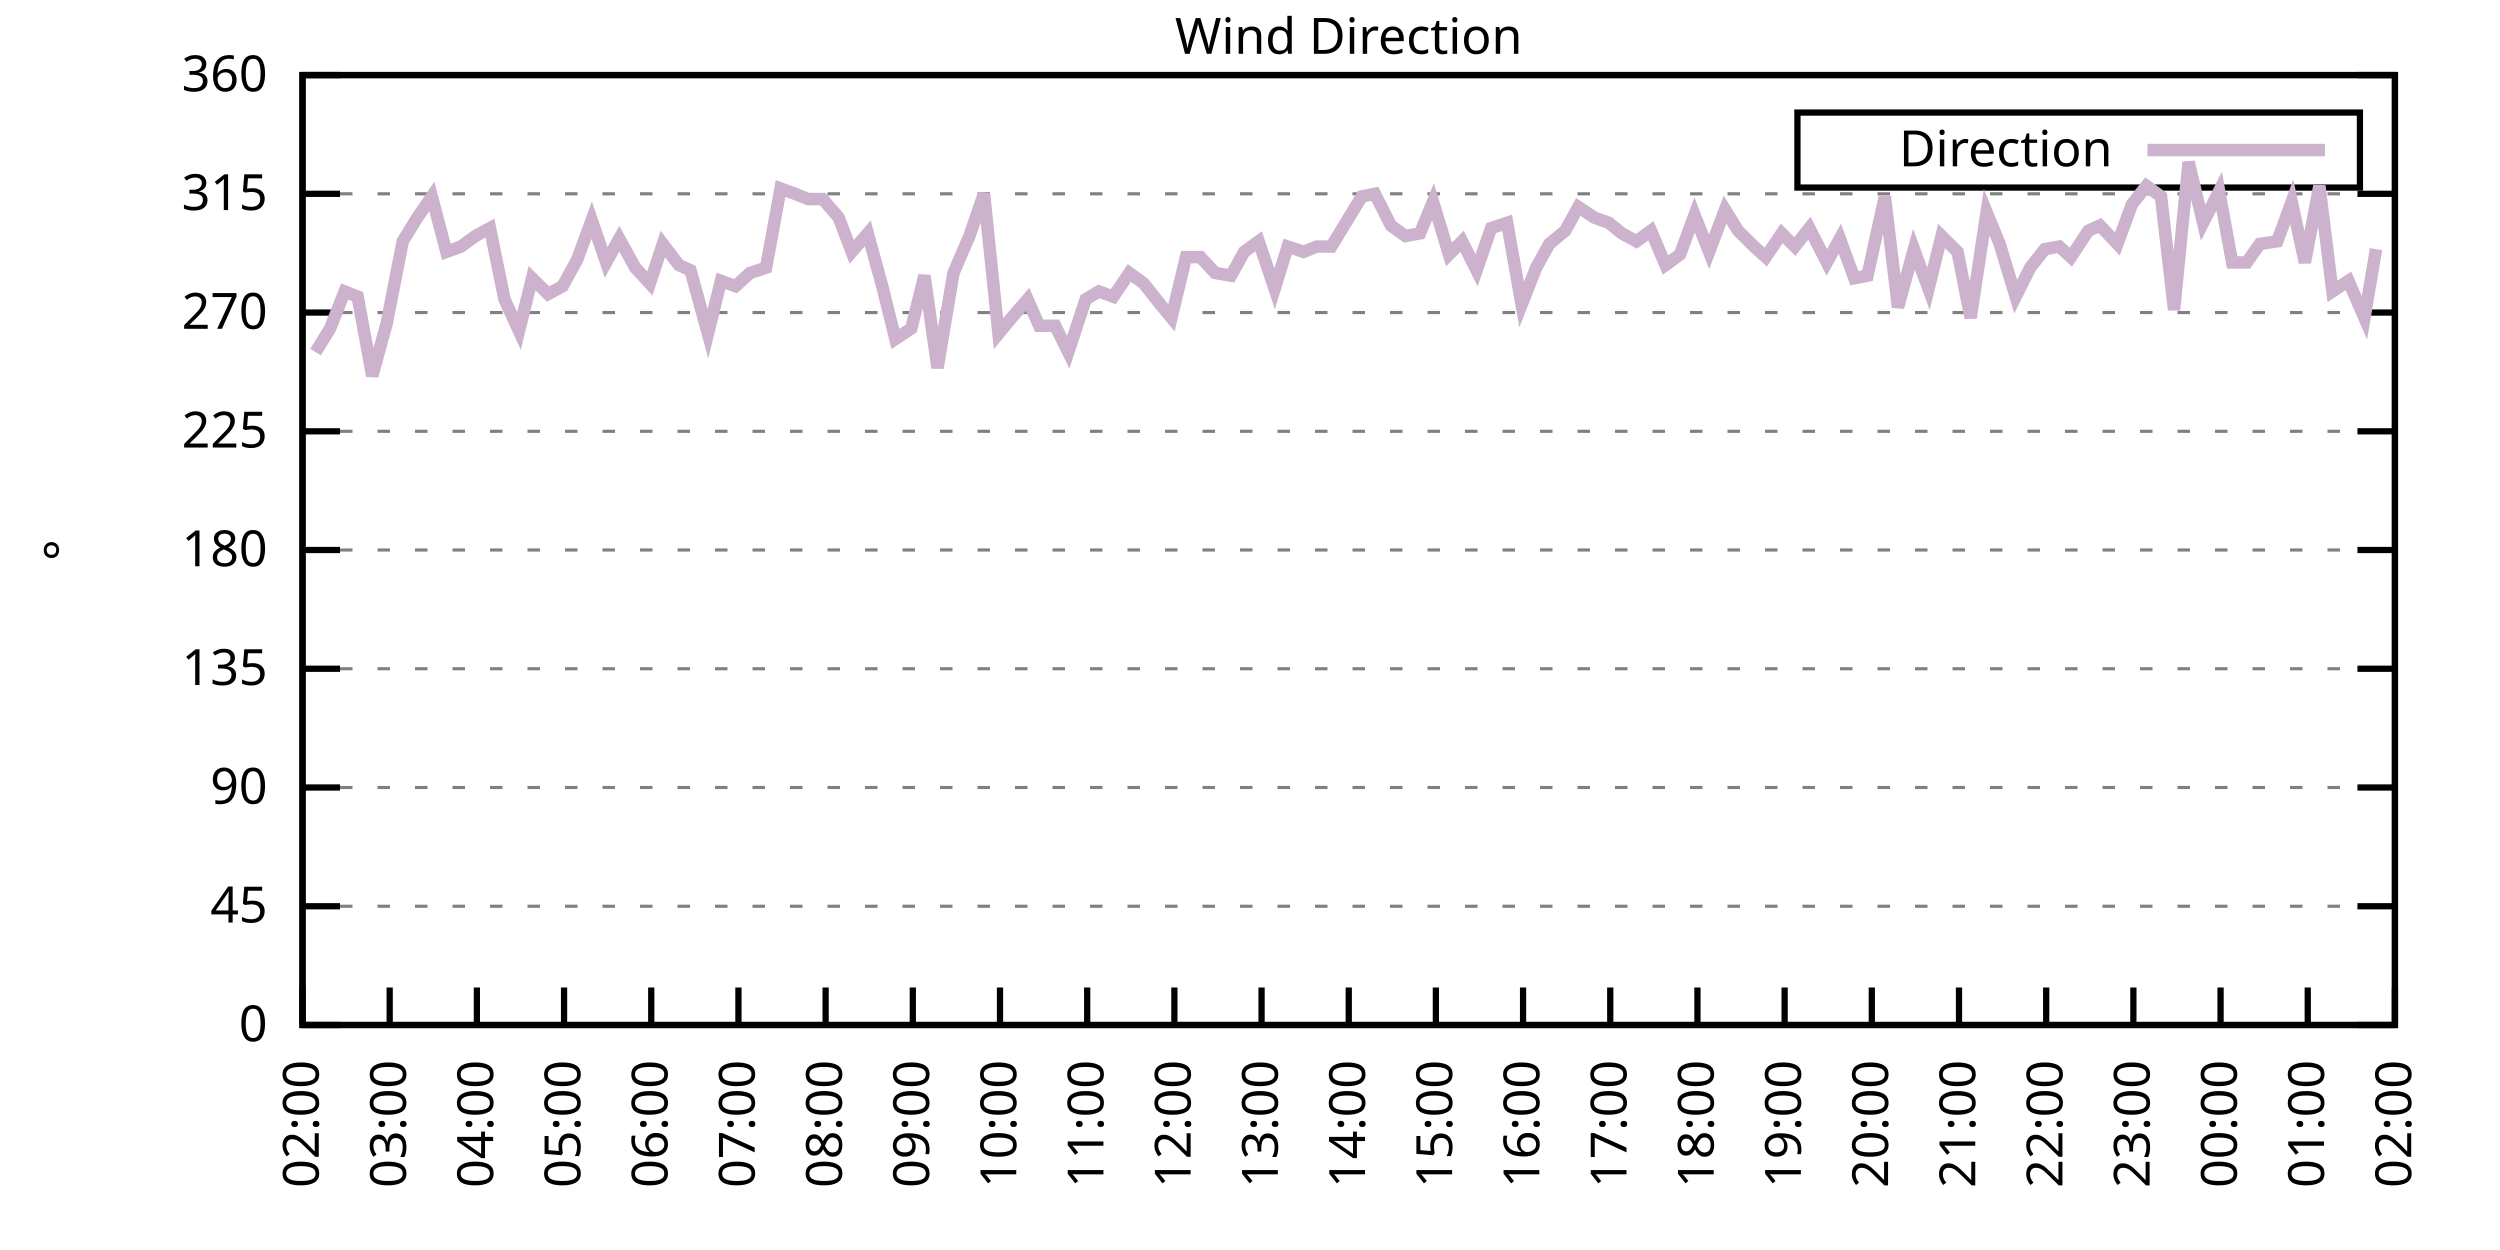
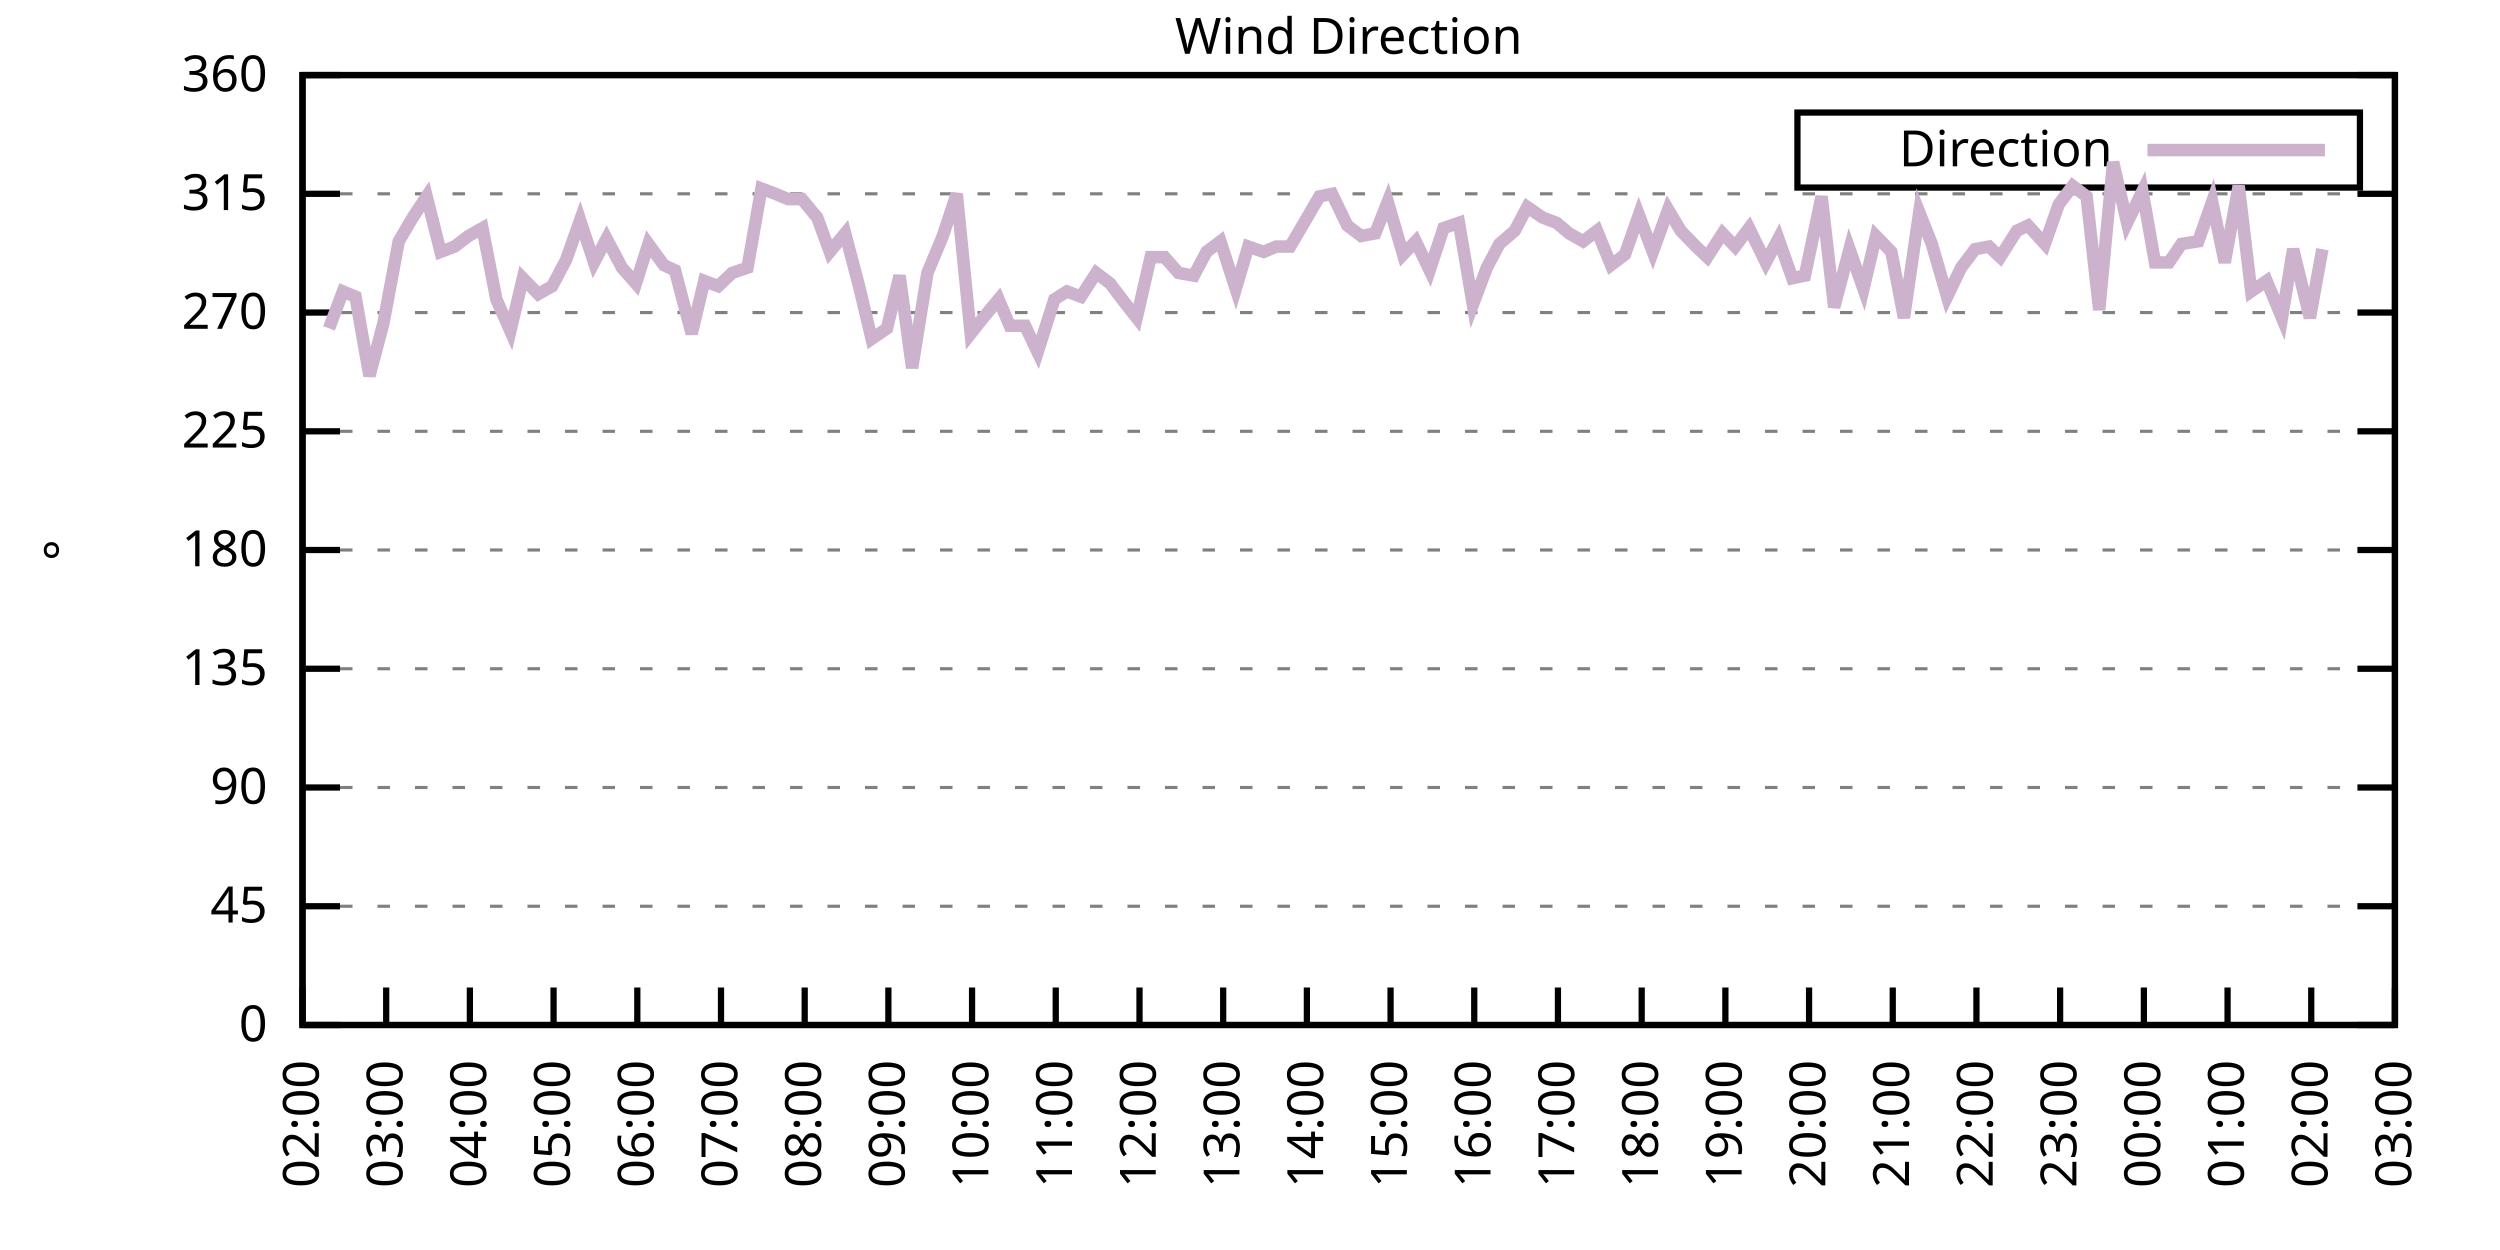
<svg xmlns="http://www.w3.org/2000/svg" xmlns:xlink="http://www.w3.org/1999/xlink" width="400" height="200" viewBox="0 0 400 200">
  <g id="gnuplot_canvas">
    <rect x="0" y="0" width="400" height="200" fill="none" />
    <defs>
      <circle id="gpDot" r="0.5" stroke-width="0.5" stroke="currentColor" />
      <path id="gpPt0" stroke-width="0.333" stroke="currentColor" d="M-1,0 h2 M0,-1 v2" />
      <path id="gpPt1" stroke-width="0.333" stroke="currentColor" d="M-1,-1 L1,1 M1,-1 L-1,1" />
      <path id="gpPt2" stroke-width="0.333" stroke="currentColor" d="M-1,0 L1,0 M0,-1 L0,1 M-1,-1 L1,1 M-1,1 L1,-1" />
      <rect id="gpPt3" stroke-width="0.333" stroke="currentColor" x="-1" y="-1" width="2" height="2" />
      <rect id="gpPt4" stroke-width="0.333" stroke="currentColor" fill="currentColor" x="-1" y="-1" width="2" height="2" />
      <circle id="gpPt5" stroke-width="0.333" stroke="currentColor" cx="0" cy="0" r="1" />
      <use xlink:href="#gpPt5" id="gpPt6" fill="currentColor" stroke="none" />
      <path id="gpPt7" stroke-width="0.333" stroke="currentColor" d="M0,-1.33 L-1.33,0.67 L1.33,0.67 z" />
      <use xlink:href="#gpPt7" id="gpPt8" fill="currentColor" stroke="none" />
      <use xlink:href="#gpPt7" id="gpPt9" stroke="currentColor" transform="rotate(180)" />
      <use xlink:href="#gpPt9" id="gpPt10" fill="currentColor" stroke="none" />
      <use xlink:href="#gpPt3" id="gpPt11" stroke="currentColor" transform="rotate(45)" />
      <use xlink:href="#gpPt11" id="gpPt12" fill="currentColor" stroke="none" />
      <path id="gpPt13" stroke-width="0.333" stroke="currentColor" d="M0,1.330 L1.265,0.411 L0.782,-1.067 L-0.782,-1.076 L-1.265,0.411 z" />
      <use xlink:href="#gpPt13" id="gpPt14" fill="currentColor" stroke="none" />
      <filter id="textbox" filterUnits="objectBoundingBox" x="0" y="0" height="1" width="1">
        <feFlood flood-color="white" flood-opacity="1" result="bgnd" />
        <feComposite in="SourceGraphic" in2="bgnd" operator="atop" />
      </filter>
      <filter id="greybox" filterUnits="objectBoundingBox" x="0" y="0" height="1" width="1">
        <feFlood flood-color="lightgrey" flood-opacity="1" result="grey" />
        <feComposite in="SourceGraphic" in2="grey" operator="atop" />
      </filter>
    </defs>
    <g fill="none" color="white" stroke="currentColor" stroke-width="1.00" stroke-linecap="butt" stroke-linejoin="miter">
</g>
    <g fill="none" color="black" stroke="currentColor" stroke-width="1.00" stroke-linecap="butt" stroke-linejoin="miter">
      <g stroke="none" shape-rendering="crispEdges">
        <polygon fill="rgb(255, 255, 255)" points="48.40,164.00 383.18,164.00 383.18,12.02 48.40,12.02 " />
      </g>
    </g>
    <g fill="none" color="black" stroke="currentColor" stroke-width="1.00" stroke-linecap="butt" stroke-linejoin="miter">
</g>
    <g fill="none" color="black" stroke="black" stroke-width="0.50" stroke-linecap="butt" stroke-linejoin="miter">
</g>
    <g fill="none" color="gray" stroke="currentColor" stroke-width="0.50" stroke-linecap="butt" stroke-linejoin="miter">
      <path stroke="gray" stroke-dasharray="2,4" class="gridline" d="M48.40,164.00 L383.19,164.00  " />
    </g>
    <g fill="none" color="gray" stroke="gray" stroke-width="1.00" stroke-linecap="butt" stroke-linejoin="miter">
</g>
    <g fill="none" color="black" stroke="currentColor" stroke-width="1.00" stroke-linecap="butt" stroke-linejoin="miter">
      <path stroke="black" d="M48.40,164.00 L54.40,164.00 M383.19,164.00 L377.19,164.00  " />
      <g transform="translate(42.80,166.60)" stroke="none" fill="black" font-family="Sans" font-size="8.00" text-anchor="end">
        <text>
          <tspan font-family="Sans"> 0</tspan>
        </text>
      </g>
    </g>
    <g fill="none" color="black" stroke="currentColor" stroke-width="1.00" stroke-linecap="butt" stroke-linejoin="miter">
</g>
    <g fill="none" color="black" stroke="black" stroke-width="0.50" stroke-linecap="butt" stroke-linejoin="miter">
</g>
    <g fill="none" color="gray" stroke="currentColor" stroke-width="0.50" stroke-linecap="butt" stroke-linejoin="miter">
      <path stroke="gray" stroke-dasharray="2,4" class="gridline" d="M48.40,145.00 L383.19,145.00  " />
    </g>
    <g fill="none" color="gray" stroke="gray" stroke-width="1.00" stroke-linecap="butt" stroke-linejoin="miter">
</g>
    <g fill="none" color="black" stroke="currentColor" stroke-width="1.00" stroke-linecap="butt" stroke-linejoin="miter">
      <path stroke="black" d="M48.40,145.00 L54.40,145.00 M383.19,145.00 L377.19,145.00  " />
      <g transform="translate(42.80,147.60)" stroke="none" fill="black" font-family="Sans" font-size="8.00" text-anchor="end">
        <text>
          <tspan font-family="Sans"> 45</tspan>
        </text>
      </g>
    </g>
    <g fill="none" color="black" stroke="currentColor" stroke-width="1.00" stroke-linecap="butt" stroke-linejoin="miter">
</g>
    <g fill="none" color="black" stroke="black" stroke-width="0.50" stroke-linecap="butt" stroke-linejoin="miter">
</g>
    <g fill="none" color="gray" stroke="currentColor" stroke-width="0.50" stroke-linecap="butt" stroke-linejoin="miter">
      <path stroke="gray" stroke-dasharray="2,4" class="gridline" d="M48.40,126.00 L383.19,126.00  " />
    </g>
    <g fill="none" color="gray" stroke="gray" stroke-width="1.00" stroke-linecap="butt" stroke-linejoin="miter">
</g>
    <g fill="none" color="black" stroke="currentColor" stroke-width="1.00" stroke-linecap="butt" stroke-linejoin="miter">
      <path stroke="black" d="M48.40,126.00 L54.40,126.00 M383.19,126.00 L377.19,126.00  " />
      <g transform="translate(42.80,128.60)" stroke="none" fill="black" font-family="Sans" font-size="8.00" text-anchor="end">
        <text>
          <tspan font-family="Sans"> 90</tspan>
        </text>
      </g>
    </g>
    <g fill="none" color="black" stroke="currentColor" stroke-width="1.00" stroke-linecap="butt" stroke-linejoin="miter">
</g>
    <g fill="none" color="black" stroke="black" stroke-width="0.50" stroke-linecap="butt" stroke-linejoin="miter">
</g>
    <g fill="none" color="gray" stroke="currentColor" stroke-width="0.50" stroke-linecap="butt" stroke-linejoin="miter">
      <path stroke="gray" stroke-dasharray="2,4" class="gridline" d="M48.40,107.00 L383.19,107.00  " />
    </g>
    <g fill="none" color="gray" stroke="gray" stroke-width="1.00" stroke-linecap="butt" stroke-linejoin="miter">
</g>
    <g fill="none" color="black" stroke="currentColor" stroke-width="1.00" stroke-linecap="butt" stroke-linejoin="miter">
      <path stroke="black" d="M48.40,107.00 L54.40,107.00 M383.19,107.00 L377.19,107.00  " />
      <g transform="translate(42.80,109.60)" stroke="none" fill="black" font-family="Sans" font-size="8.00" text-anchor="end">
        <text>
          <tspan font-family="Sans"> 135</tspan>
        </text>
      </g>
    </g>
    <g fill="none" color="black" stroke="currentColor" stroke-width="1.00" stroke-linecap="butt" stroke-linejoin="miter">
</g>
    <g fill="none" color="black" stroke="black" stroke-width="0.50" stroke-linecap="butt" stroke-linejoin="miter">
</g>
    <g fill="none" color="gray" stroke="currentColor" stroke-width="0.50" stroke-linecap="butt" stroke-linejoin="miter">
      <path stroke="gray" stroke-dasharray="2,4" class="gridline" d="M48.40,88.00 L383.19,88.00  " />
    </g>
    <g fill="none" color="gray" stroke="gray" stroke-width="1.00" stroke-linecap="butt" stroke-linejoin="miter">
</g>
    <g fill="none" color="black" stroke="currentColor" stroke-width="1.00" stroke-linecap="butt" stroke-linejoin="miter">
      <path stroke="black" d="M48.40,88.00 L54.40,88.00 M383.19,88.00 L377.19,88.00  " />
      <g transform="translate(42.80,90.60)" stroke="none" fill="black" font-family="Sans" font-size="8.00" text-anchor="end">
        <text>
          <tspan font-family="Sans"> 180</tspan>
        </text>
      </g>
    </g>
    <g fill="none" color="black" stroke="currentColor" stroke-width="1.00" stroke-linecap="butt" stroke-linejoin="miter">
</g>
    <g fill="none" color="black" stroke="black" stroke-width="0.50" stroke-linecap="butt" stroke-linejoin="miter">
</g>
    <g fill="none" color="gray" stroke="currentColor" stroke-width="0.50" stroke-linecap="butt" stroke-linejoin="miter">
      <path stroke="gray" stroke-dasharray="2,4" class="gridline" d="M48.40,69.01 L383.19,69.01  " />
    </g>
    <g fill="none" color="gray" stroke="gray" stroke-width="1.00" stroke-linecap="butt" stroke-linejoin="miter">
</g>
    <g fill="none" color="black" stroke="currentColor" stroke-width="1.00" stroke-linecap="butt" stroke-linejoin="miter">
      <path stroke="black" d="M48.40,69.01 L54.40,69.01 M383.19,69.01 L377.19,69.01  " />
      <g transform="translate(42.80,71.61)" stroke="none" fill="black" font-family="Sans" font-size="8.00" text-anchor="end">
        <text>
          <tspan font-family="Sans"> 225</tspan>
        </text>
      </g>
    </g>
    <g fill="none" color="black" stroke="currentColor" stroke-width="1.00" stroke-linecap="butt" stroke-linejoin="miter">
</g>
    <g fill="none" color="black" stroke="black" stroke-width="0.50" stroke-linecap="butt" stroke-linejoin="miter">
</g>
    <g fill="none" color="gray" stroke="currentColor" stroke-width="0.50" stroke-linecap="butt" stroke-linejoin="miter">
      <path stroke="gray" stroke-dasharray="2,4" class="gridline" d="M48.40,50.01 L383.19,50.01  " />
    </g>
    <g fill="none" color="gray" stroke="gray" stroke-width="1.00" stroke-linecap="butt" stroke-linejoin="miter">
</g>
    <g fill="none" color="black" stroke="currentColor" stroke-width="1.00" stroke-linecap="butt" stroke-linejoin="miter">
      <path stroke="black" d="M48.40,50.01 L54.40,50.01 M383.19,50.01 L377.19,50.01  " />
      <g transform="translate(42.80,52.61)" stroke="none" fill="black" font-family="Sans" font-size="8.00" text-anchor="end">
        <text>
          <tspan font-family="Sans"> 270</tspan>
        </text>
      </g>
    </g>
    <g fill="none" color="black" stroke="currentColor" stroke-width="1.00" stroke-linecap="butt" stroke-linejoin="miter">
</g>
    <g fill="none" color="black" stroke="black" stroke-width="0.50" stroke-linecap="butt" stroke-linejoin="miter">
</g>
    <g fill="none" color="gray" stroke="currentColor" stroke-width="0.50" stroke-linecap="butt" stroke-linejoin="miter">
      <path stroke="gray" stroke-dasharray="2,4" class="gridline" d="M48.40,31.01 L383.19,31.01  " />
    </g>
    <g fill="none" color="gray" stroke="gray" stroke-width="1.00" stroke-linecap="butt" stroke-linejoin="miter">
</g>
    <g fill="none" color="black" stroke="currentColor" stroke-width="1.00" stroke-linecap="butt" stroke-linejoin="miter">
      <path stroke="black" d="M48.40,31.01 L54.40,31.01 M383.19,31.01 L377.19,31.01  " />
      <g transform="translate(42.80,33.61)" stroke="none" fill="black" font-family="Sans" font-size="8.00" text-anchor="end">
        <text>
          <tspan font-family="Sans"> 315</tspan>
        </text>
      </g>
    </g>
    <g fill="none" color="black" stroke="currentColor" stroke-width="1.00" stroke-linecap="butt" stroke-linejoin="miter">
</g>
    <g fill="none" color="black" stroke="black" stroke-width="0.50" stroke-linecap="butt" stroke-linejoin="miter">
</g>
    <g fill="none" color="gray" stroke="currentColor" stroke-width="0.50" stroke-linecap="butt" stroke-linejoin="miter">
      <path stroke="gray" stroke-dasharray="2,4" class="gridline" d="M48.40,12.01 L383.19,12.01  " />
    </g>
    <g fill="none" color="gray" stroke="gray" stroke-width="1.00" stroke-linecap="butt" stroke-linejoin="miter">
</g>
    <g fill="none" color="black" stroke="currentColor" stroke-width="1.00" stroke-linecap="butt" stroke-linejoin="miter">
      <path stroke="black" d="M48.40,12.01 L54.40,12.01 M383.19,12.01 L377.19,12.01  " />
      <g transform="translate(42.80,14.61)" stroke="none" fill="black" font-family="Sans" font-size="8.00" text-anchor="end">
        <text>
          <tspan font-family="Sans"> 360</tspan>
        </text>
      </g>
    </g>
    <g fill="none" color="black" stroke="currentColor" stroke-width="1.00" stroke-linecap="butt" stroke-linejoin="miter">
      <path stroke="black" d="M48.40,164.00 L48.40,158.00  " />
      <g transform="translate(51.00,169.60) rotate(270.00)" stroke="none" fill="black" font-family="Sans" font-size="8.00" text-anchor="end">
        <text>
          <tspan font-family="Sans">02:00</tspan>
        </text>
      </g>
    </g>
    <g fill="none" color="black" stroke="currentColor" stroke-width="1.00" stroke-linecap="butt" stroke-linejoin="miter">
-       <path stroke="black" d="M62.35,164.00 L62.35,158.00  " />
-       <g transform="translate(64.95,169.60) rotate(270.00)" stroke="none" fill="black" font-family="Sans" font-size="8.00" text-anchor="end">
+       <path stroke="black" d="M61.79,164.00 L61.79,158.00  " />
+       <g transform="translate(64.39,169.60) rotate(270.00)" stroke="none" fill="black" font-family="Sans" font-size="8.00" text-anchor="end">
        <text>
          <tspan font-family="Sans">03:00</tspan>
        </text>
      </g>
    </g>
    <g fill="none" color="black" stroke="currentColor" stroke-width="1.00" stroke-linecap="butt" stroke-linejoin="miter">
-       <path stroke="black" d="M76.30,164.00 L76.30,158.00  " />
-       <g transform="translate(78.90,169.60) rotate(270.00)" stroke="none" fill="black" font-family="Sans" font-size="8.00" text-anchor="end">
+       <path stroke="black" d="M75.18,164.00 L75.18,158.00  " />
+       <g transform="translate(77.78,169.60) rotate(270.00)" stroke="none" fill="black" font-family="Sans" font-size="8.00" text-anchor="end">
        <text>
          <tspan font-family="Sans">04:00</tspan>
        </text>
      </g>
    </g>
    <g fill="none" color="black" stroke="currentColor" stroke-width="1.00" stroke-linecap="butt" stroke-linejoin="miter">
-       <path stroke="black" d="M90.25,164.00 L90.25,158.00  " />
-       <g transform="translate(92.85,169.60) rotate(270.00)" stroke="none" fill="black" font-family="Sans" font-size="8.00" text-anchor="end">
+       <path stroke="black" d="M88.57,164.00 L88.57,158.00  " />
+       <g transform="translate(91.17,169.60) rotate(270.00)" stroke="none" fill="black" font-family="Sans" font-size="8.00" text-anchor="end">
        <text>
          <tspan font-family="Sans">05:00</tspan>
        </text>
      </g>
    </g>
    <g fill="none" color="black" stroke="currentColor" stroke-width="1.00" stroke-linecap="butt" stroke-linejoin="miter">
-       <path stroke="black" d="M104.20,164.00 L104.20,158.00  " />
-       <g transform="translate(106.80,169.60) rotate(270.00)" stroke="none" fill="black" font-family="Sans" font-size="8.00" text-anchor="end">
+       <path stroke="black" d="M101.97,164.00 L101.97,158.00  " />
+       <g transform="translate(104.57,169.60) rotate(270.00)" stroke="none" fill="black" font-family="Sans" font-size="8.00" text-anchor="end">
        <text>
          <tspan font-family="Sans">06:00</tspan>
        </text>
      </g>
    </g>
    <g fill="none" color="black" stroke="currentColor" stroke-width="1.00" stroke-linecap="butt" stroke-linejoin="miter">
-       <path stroke="black" d="M118.15,164.00 L118.15,158.00  " />
-       <g transform="translate(120.75,169.60) rotate(270.00)" stroke="none" fill="black" font-family="Sans" font-size="8.00" text-anchor="end">
+       <path stroke="black" d="M115.36,164.00 L115.36,158.00  " />
+       <g transform="translate(117.96,169.60) rotate(270.00)" stroke="none" fill="black" font-family="Sans" font-size="8.00" text-anchor="end">
        <text>
          <tspan font-family="Sans">07:00</tspan>
        </text>
      </g>
    </g>
    <g fill="none" color="black" stroke="currentColor" stroke-width="1.00" stroke-linecap="butt" stroke-linejoin="miter">
-       <path stroke="black" d="M132.10,164.00 L132.10,158.00  " />
-       <g transform="translate(134.70,169.60) rotate(270.00)" stroke="none" fill="black" font-family="Sans" font-size="8.00" text-anchor="end">
+       <path stroke="black" d="M128.75,164.00 L128.75,158.00  " />
+       <g transform="translate(131.35,169.60) rotate(270.00)" stroke="none" fill="black" font-family="Sans" font-size="8.00" text-anchor="end">
        <text>
          <tspan font-family="Sans">08:00</tspan>
        </text>
      </g>
    </g>
    <g fill="none" color="black" stroke="currentColor" stroke-width="1.00" stroke-linecap="butt" stroke-linejoin="miter">
-       <path stroke="black" d="M146.05,164.00 L146.05,158.00  " />
-       <g transform="translate(148.65,169.60) rotate(270.00)" stroke="none" fill="black" font-family="Sans" font-size="8.00" text-anchor="end">
+       <path stroke="black" d="M142.14,164.00 L142.14,158.00  " />
+       <g transform="translate(144.74,169.60) rotate(270.00)" stroke="none" fill="black" font-family="Sans" font-size="8.00" text-anchor="end">
        <text>
          <tspan font-family="Sans">09:00</tspan>
        </text>
      </g>
    </g>
    <g fill="none" color="black" stroke="currentColor" stroke-width="1.00" stroke-linecap="butt" stroke-linejoin="miter">
-       <path stroke="black" d="M160.00,164.00 L160.00,158.00  " />
-       <g transform="translate(162.60,169.60) rotate(270.00)" stroke="none" fill="black" font-family="Sans" font-size="8.00" text-anchor="end">
+       <path stroke="black" d="M155.53,164.00 L155.53,158.00  " />
+       <g transform="translate(158.13,169.60) rotate(270.00)" stroke="none" fill="black" font-family="Sans" font-size="8.00" text-anchor="end">
        <text>
          <tspan font-family="Sans">10:00</tspan>
        </text>
      </g>
    </g>
    <g fill="none" color="black" stroke="currentColor" stroke-width="1.00" stroke-linecap="butt" stroke-linejoin="miter">
-       <path stroke="black" d="M173.95,164.00 L173.95,158.00  " />
-       <g transform="translate(176.55,169.60) rotate(270.00)" stroke="none" fill="black" font-family="Sans" font-size="8.00" text-anchor="end">
+       <path stroke="black" d="M168.92,164.00 L168.92,158.00  " />
+       <g transform="translate(171.52,169.60) rotate(270.00)" stroke="none" fill="black" font-family="Sans" font-size="8.00" text-anchor="end">
        <text>
          <tspan font-family="Sans">11:00</tspan>
        </text>
      </g>
    </g>
    <g fill="none" color="black" stroke="currentColor" stroke-width="1.00" stroke-linecap="butt" stroke-linejoin="miter">
-       <path stroke="black" d="M187.90,164.00 L187.90,158.00  " />
-       <g transform="translate(190.50,169.60) rotate(270.00)" stroke="none" fill="black" font-family="Sans" font-size="8.00" text-anchor="end">
+       <path stroke="black" d="M182.32,164.00 L182.32,158.00  " />
+       <g transform="translate(184.92,169.60) rotate(270.00)" stroke="none" fill="black" font-family="Sans" font-size="8.00" text-anchor="end">
        <text>
          <tspan font-family="Sans">12:00</tspan>
        </text>
      </g>
    </g>
    <g fill="none" color="black" stroke="currentColor" stroke-width="1.00" stroke-linecap="butt" stroke-linejoin="miter">
-       <path stroke="black" d="M201.85,164.00 L201.85,158.00  " />
-       <g transform="translate(204.45,169.60) rotate(270.00)" stroke="none" fill="black" font-family="Sans" font-size="8.00" text-anchor="end">
+       <path stroke="black" d="M195.71,164.00 L195.71,158.00  " />
+       <g transform="translate(198.31,169.60) rotate(270.00)" stroke="none" fill="black" font-family="Sans" font-size="8.00" text-anchor="end">
        <text>
          <tspan font-family="Sans">13:00</tspan>
        </text>
      </g>
    </g>
    <g fill="none" color="black" stroke="currentColor" stroke-width="1.00" stroke-linecap="butt" stroke-linejoin="miter">
-       <path stroke="black" d="M215.80,164.00 L215.80,158.00  " />
-       <g transform="translate(218.40,169.60) rotate(270.00)" stroke="none" fill="black" font-family="Sans" font-size="8.00" text-anchor="end">
+       <path stroke="black" d="M209.10,164.00 L209.10,158.00  " />
+       <g transform="translate(211.70,169.60) rotate(270.00)" stroke="none" fill="black" font-family="Sans" font-size="8.00" text-anchor="end">
        <text>
          <tspan font-family="Sans">14:00</tspan>
        </text>
      </g>
    </g>
    <g fill="none" color="black" stroke="currentColor" stroke-width="1.00" stroke-linecap="butt" stroke-linejoin="miter">
-       <path stroke="black" d="M229.74,164.00 L229.74,158.00  " />
-       <g transform="translate(232.34,169.60) rotate(270.00)" stroke="none" fill="black" font-family="Sans" font-size="8.00" text-anchor="end">
+       <path stroke="black" d="M222.49,164.00 L222.49,158.00  " />
+       <g transform="translate(225.09,169.60) rotate(270.00)" stroke="none" fill="black" font-family="Sans" font-size="8.00" text-anchor="end">
        <text>
          <tspan font-family="Sans">15:00</tspan>
        </text>
      </g>
    </g>
    <g fill="none" color="black" stroke="currentColor" stroke-width="1.00" stroke-linecap="butt" stroke-linejoin="miter">
-       <path stroke="black" d="M243.69,164.00 L243.69,158.00  " />
-       <g transform="translate(246.29,169.60) rotate(270.00)" stroke="none" fill="black" font-family="Sans" font-size="8.00" text-anchor="end">
+       <path stroke="black" d="M235.88,164.00 L235.88,158.00  " />
+       <g transform="translate(238.48,169.60) rotate(270.00)" stroke="none" fill="black" font-family="Sans" font-size="8.00" text-anchor="end">
        <text>
          <tspan font-family="Sans">16:00</tspan>
        </text>
      </g>
    </g>
    <g fill="none" color="black" stroke="currentColor" stroke-width="1.00" stroke-linecap="butt" stroke-linejoin="miter">
-       <path stroke="black" d="M257.64,164.00 L257.64,158.00  " />
-       <g transform="translate(260.24,169.60) rotate(270.00)" stroke="none" fill="black" font-family="Sans" font-size="8.00" text-anchor="end">
+       <path stroke="black" d="M249.27,164.00 L249.27,158.00  " />
+       <g transform="translate(251.87,169.60) rotate(270.00)" stroke="none" fill="black" font-family="Sans" font-size="8.00" text-anchor="end">
        <text>
          <tspan font-family="Sans">17:00</tspan>
        </text>
      </g>
    </g>
    <g fill="none" color="black" stroke="currentColor" stroke-width="1.00" stroke-linecap="butt" stroke-linejoin="miter">
-       <path stroke="black" d="M271.59,164.00 L271.59,158.00  " />
-       <g transform="translate(274.19,169.60) rotate(270.00)" stroke="none" fill="black" font-family="Sans" font-size="8.00" text-anchor="end">
+       <path stroke="black" d="M262.67,164.00 L262.67,158.00  " />
+       <g transform="translate(265.27,169.60) rotate(270.00)" stroke="none" fill="black" font-family="Sans" font-size="8.00" text-anchor="end">
        <text>
          <tspan font-family="Sans">18:00</tspan>
        </text>
      </g>
    </g>
    <g fill="none" color="black" stroke="currentColor" stroke-width="1.00" stroke-linecap="butt" stroke-linejoin="miter">
-       <path stroke="black" d="M285.54,164.00 L285.54,158.00  " />
-       <g transform="translate(288.14,169.60) rotate(270.00)" stroke="none" fill="black" font-family="Sans" font-size="8.00" text-anchor="end">
+       <path stroke="black" d="M276.06,164.00 L276.06,158.00  " />
+       <g transform="translate(278.66,169.60) rotate(270.00)" stroke="none" fill="black" font-family="Sans" font-size="8.00" text-anchor="end">
        <text>
          <tspan font-family="Sans">19:00</tspan>
        </text>
      </g>
    </g>
    <g fill="none" color="black" stroke="currentColor" stroke-width="1.00" stroke-linecap="butt" stroke-linejoin="miter">
-       <path stroke="black" d="M299.49,164.00 L299.49,158.00  " />
-       <g transform="translate(302.09,169.60) rotate(270.00)" stroke="none" fill="black" font-family="Sans" font-size="8.00" text-anchor="end">
+       <path stroke="black" d="M289.45,164.00 L289.45,158.00  " />
+       <g transform="translate(292.05,169.60) rotate(270.00)" stroke="none" fill="black" font-family="Sans" font-size="8.00" text-anchor="end">
        <text>
          <tspan font-family="Sans">20:00</tspan>
        </text>
      </g>
    </g>
    <g fill="none" color="black" stroke="currentColor" stroke-width="1.00" stroke-linecap="butt" stroke-linejoin="miter">
-       <path stroke="black" d="M313.44,164.00 L313.44,158.00  " />
-       <g transform="translate(316.04,169.60) rotate(270.00)" stroke="none" fill="black" font-family="Sans" font-size="8.00" text-anchor="end">
+       <path stroke="black" d="M302.84,164.00 L302.84,158.00  " />
+       <g transform="translate(305.44,169.60) rotate(270.00)" stroke="none" fill="black" font-family="Sans" font-size="8.00" text-anchor="end">
        <text>
          <tspan font-family="Sans">21:00</tspan>
        </text>
      </g>
    </g>
    <g fill="none" color="black" stroke="currentColor" stroke-width="1.00" stroke-linecap="butt" stroke-linejoin="miter">
-       <path stroke="black" d="M327.39,164.00 L327.39,158.00  " />
-       <g transform="translate(329.99,169.60) rotate(270.00)" stroke="none" fill="black" font-family="Sans" font-size="8.00" text-anchor="end">
+       <path stroke="black" d="M316.23,164.00 L316.23,158.00  " />
+       <g transform="translate(318.83,169.60) rotate(270.00)" stroke="none" fill="black" font-family="Sans" font-size="8.00" text-anchor="end">
        <text>
          <tspan font-family="Sans">22:00</tspan>
        </text>
      </g>
    </g>
    <g fill="none" color="black" stroke="currentColor" stroke-width="1.00" stroke-linecap="butt" stroke-linejoin="miter">
-       <path stroke="black" d="M341.34,164.00 L341.34,158.00  " />
-       <g transform="translate(343.94,169.60) rotate(270.00)" stroke="none" fill="black" font-family="Sans" font-size="8.00" text-anchor="end">
+       <path stroke="black" d="M329.62,164.00 L329.62,158.00  " />
+       <g transform="translate(332.22,169.60) rotate(270.00)" stroke="none" fill="black" font-family="Sans" font-size="8.00" text-anchor="end">
        <text>
          <tspan font-family="Sans">23:00</tspan>
        </text>
      </g>
    </g>
    <g fill="none" color="black" stroke="currentColor" stroke-width="1.00" stroke-linecap="butt" stroke-linejoin="miter">
-       <path stroke="black" d="M355.29,164.00 L355.29,158.00  " />
-       <g transform="translate(357.89,169.60) rotate(270.00)" stroke="none" fill="black" font-family="Sans" font-size="8.00" text-anchor="end">
+       <path stroke="black" d="M343.02,164.00 L343.02,158.00  " />
+       <g transform="translate(345.62,169.60) rotate(270.00)" stroke="none" fill="black" font-family="Sans" font-size="8.00" text-anchor="end">
        <text>
          <tspan font-family="Sans">00:00</tspan>
        </text>
      </g>
    </g>
    <g fill="none" color="black" stroke="currentColor" stroke-width="1.00" stroke-linecap="butt" stroke-linejoin="miter">
-       <path stroke="black" d="M369.24,164.00 L369.24,158.00  " />
-       <g transform="translate(371.84,169.60) rotate(270.00)" stroke="none" fill="black" font-family="Sans" font-size="8.00" text-anchor="end">
+       <path stroke="black" d="M356.41,164.00 L356.41,158.00  " />
+       <g transform="translate(359.01,169.60) rotate(270.00)" stroke="none" fill="black" font-family="Sans" font-size="8.00" text-anchor="end">
        <text>
          <tspan font-family="Sans">01:00</tspan>
+         </text>
+       </g>
+     </g>
+     <g fill="none" color="black" stroke="currentColor" stroke-width="1.00" stroke-linecap="butt" stroke-linejoin="miter">
+       <path stroke="black" d="M369.80,164.00 L369.80,158.00  " />
+       <g transform="translate(372.40,169.60) rotate(270.00)" stroke="none" fill="black" font-family="Sans" font-size="8.00" text-anchor="end">
+         <text>
+           <tspan font-family="Sans">02:00</tspan>
        </text>
      </g>
    </g>
    <g fill="none" color="black" stroke="currentColor" stroke-width="1.00" stroke-linecap="butt" stroke-linejoin="miter">
      <path stroke="black" d="M383.19,164.00 L383.19,158.00  " />
      <g transform="translate(385.79,169.60) rotate(270.00)" stroke="none" fill="black" font-family="Sans" font-size="8.00" text-anchor="end">
        <text>
-           <tspan font-family="Sans">02:00</tspan>
+           <tspan font-family="Sans">03:00</tspan>
        </text>
      </g>
    </g>
    <g fill="none" color="black" stroke="currentColor" stroke-width="1.00" stroke-linecap="butt" stroke-linejoin="miter">
</g>
    <g fill="none" color="black" stroke="currentColor" stroke-width="1.00" stroke-linecap="butt" stroke-linejoin="miter">
      <path stroke="black" d="M48.40,12.01 L48.40,164.00 L383.19,164.00 L383.19,12.01 L48.40,12.01 Z  " />
    </g>
    <g fill="none" color="black" stroke="currentColor" stroke-width="1.00" stroke-linecap="butt" stroke-linejoin="miter">
</g>
    <g fill="none" color="black" stroke="currentColor" stroke-width="1.00" stroke-linecap="butt" stroke-linejoin="miter">
      <path stroke="black" d="M287.59,30.01 L287.59,18.01 L377.59,18.01 L377.59,30.01 L287.59,30.01 Z  " />
    </g>
    <g id="Wind_direction_plot_1">
      <g fill="none" color="white" stroke="black" stroke-width="2.00" stroke-linecap="butt" stroke-linejoin="miter">
</g>
      <g fill="none" color="black" stroke="currentColor" stroke-width="2.00" stroke-linecap="butt" stroke-linejoin="miter">
        <g transform="translate(337.99,26.61)" stroke="none" fill="black" font-family="Sans" font-size="8.00" text-anchor="end">
          <text>
            <tspan font-family="Sans">Direction</tspan>
          </text>
        </g>
      </g>
      <g fill="none" color="black" stroke="currentColor" stroke-width="2.00" stroke-linecap="butt" stroke-linejoin="miter">
-         <path stroke="rgb(204, 178, 204)" d="M343.59,24.01 L371.99,24.01 M50.49,56.34 L52.82,52.54 L55.14,46.63 L57.23,47.47 L59.56,60.14 L61.88,51.70   L64.44,38.61 L66.77,34.81 L69.09,31.43 L71.42,40.30 L73.74,39.45 L76.07,37.76 L78.39,36.50 L80.72,47.90   L83.04,52.96 L85.13,44.52 L87.69,47.05 L90.02,45.79 L92.34,41.56 L94.67,35.23 L96.99,41.99 L99.08,38.19   L101.64,42.83 L103.97,45.36 L106.06,39.03 L108.62,42.41 L110.48,43.25 L113.27,53.39 L115.36,44.94 L117.68,45.79   L120.01,43.67 L122.57,42.83 L124.89,30.16 L127.22,31.01 L129.31,31.85 L131.63,31.85 L134.19,34.81 L136.28,40.30   L138.84,37.34 L141.16,45.79 L143.26,54.23 L145.81,52.54 L147.91,44.10 L150.00,58.87 L152.56,43.67 L155.11,37.76   L157.44,31.01 L159.76,53.39 L161.86,50.85 L164.41,47.90 L166.27,52.12 L168.83,52.12 L170.92,56.34 L173.71,47.90   L175.81,46.63 L178.13,47.47 L180.69,43.67 L183.01,45.36 L185.34,48.32 L187.43,50.85 L189.76,41.14 L192.08,41.14   L194.41,43.67 L196.96,44.10 L199.06,40.30 L201.38,38.61 L203.94,46.21 L206.03,39.45 L208.59,40.30 L210.68,39.45   L213.01,39.45 L215.33,35.65 L217.89,31.43 L219.98,31.01 L222.54,36.08 L224.86,37.76 L227.19,37.34 L229.28,32.28   L231.84,40.72 L233.93,38.61 L236.25,43.25 L238.58,36.50 L241.14,35.65 L243.46,48.74 L245.79,42.83 L247.88,39.03   L250.44,36.92 L252.53,33.12 L255.09,34.81 L257.41,35.65 L259.50,37.34 L261.83,38.61 L264.15,36.92 L266.48,42.41   L268.80,40.72 L271.13,34.39 L273.45,40.30 L276.01,33.54 L278.10,36.92 L280.66,39.45 L282.52,41.14 L285.08,37.34   L287.17,39.45 L289.50,36.50 L292.29,41.99 L294.38,38.19 L296.70,44.52 L298.80,44.10 L301.58,31.43 L303.68,49.16   L306.23,39.87 L308.56,46.21 L310.65,37.76 L313.21,40.30 L315.30,50.85 L317.86,33.96 L319.95,39.03 L322.51,47.47   L324.83,42.83 L327.16,39.87 L329.48,39.45 L331.34,41.14 L334.13,36.92 L335.99,36.08 L338.78,39.03 L341.11,32.70   L343.43,29.74 L345.76,31.43 L347.85,49.59 L350.18,25.94 L352.50,35.65 L355.06,30.59 L357.15,41.99 L359.48,41.99   L361.57,39.03 L364.36,38.61 L366.68,32.28 L368.78,41.99 L371.10,29.74 L373.19,46.63 L375.75,44.94 L378.31,50.85   L380.17,39.87  " />
+         <path stroke="rgb(204, 178, 204)" d="M343.59,24.01 L371.99,24.01 M52.64,52.54 L54.87,46.63 L56.88,47.47 L59.11,60.14 L61.35,51.70 L63.80,38.61   L66.03,34.81 L68.26,31.43 L70.50,40.30 L72.73,39.45 L74.96,37.76 L77.19,36.50 L79.42,47.90 L81.66,52.96   L83.66,44.52 L86.12,47.05 L88.35,45.79 L90.58,41.56 L92.82,35.23 L95.05,41.99 L97.06,38.19 L99.51,42.83   L101.74,45.36 L103.75,39.03 L106.21,42.41 L107.99,43.25 L110.67,53.39 L112.68,44.94 L114.91,45.79 L117.14,43.67   L119.60,42.83 L121.83,30.16 L124.06,31.01 L126.07,31.85 L128.30,31.85 L130.76,34.81 L132.77,40.30 L135.22,37.34   L137.45,45.79 L139.46,54.23 L141.92,52.54 L143.93,44.10 L145.94,58.87 L148.39,43.67 L150.85,37.76 L153.08,31.01   L155.31,53.39 L157.32,50.85 L159.77,47.90 L161.56,52.12 L164.01,52.12 L166.02,56.34 L168.70,47.90 L170.71,46.63   L172.94,47.47 L175.40,43.67 L177.63,45.36 L179.86,48.32 L181.87,50.85 L184.10,41.14 L186.33,41.14 L188.57,43.67   L191.02,44.10 L193.03,40.30 L195.26,38.61 L197.72,46.21 L199.73,39.45 L202.18,40.30 L204.19,39.45 L206.42,39.45   L208.65,35.65 L211.11,31.43 L213.12,31.01 L215.57,36.08 L217.80,37.76 L220.04,37.34 L222.04,32.28 L224.50,40.72   L226.51,38.61 L228.74,43.25 L230.97,36.50 L233.43,35.65 L235.66,48.74 L237.89,42.83 L239.90,39.03 L242.36,36.92   L244.36,33.12 L246.82,34.81 L249.05,35.65 L251.06,37.34 L253.29,38.61 L255.52,36.92 L257.76,42.41 L259.99,40.72   L262.22,34.39 L264.45,40.30 L266.91,33.54 L268.92,36.92 L271.37,39.45 L273.16,41.14 L275.61,37.34 L277.62,39.45   L279.85,36.50 L282.53,41.99 L284.54,38.19 L286.77,44.52 L288.78,44.10 L291.46,31.43 L293.47,49.16 L295.92,39.87   L298.15,46.21 L300.16,37.76 L302.62,40.30 L304.63,50.85 L307.08,33.96 L309.09,39.03 L311.54,47.47 L313.78,42.83   L316.01,39.87 L318.24,39.45 L320.03,41.14 L322.70,36.92 L324.49,36.08 L327.17,39.03 L329.40,32.70 L331.63,29.74   L333.86,31.43 L335.87,49.59 L338.10,25.94 L340.34,35.65 L342.79,30.59 L344.80,41.99 L347.03,41.99 L349.04,39.03   L351.72,38.61 L353.95,32.28 L355.96,41.99 L358.19,29.74 L360.20,46.63 L362.66,44.94 L365.11,50.85 L366.90,39.87   L369.58,50.85 L371.58,39.87  " />
      </g>
    </g>
    <g fill="none" color="black" stroke="currentColor" stroke-width="2.00" stroke-linecap="butt" stroke-linejoin="miter">
</g>
    <g fill="none" color="black" stroke="black" stroke-width="1.00" stroke-linecap="butt" stroke-linejoin="miter">
</g>
    <g fill="none" color="black" stroke="currentColor" stroke-width="1.00" stroke-linecap="butt" stroke-linejoin="miter">
      <path stroke="black" d="M48.40,12.01 L48.40,164.00 L383.19,164.00 L383.19,12.01 L48.40,12.01 Z  " />
      <g transform="translate(12.80,88.01) rotate(270.00)" stroke="none" fill="black" font-family="Sans" font-size="8.00" text-anchor="middle">
        <text>
          <tspan font-family="Sans">°</tspan>
        </text>
      </g>
    </g>
    <g fill="none" color="black" stroke="currentColor" stroke-width="1.00" stroke-linecap="butt" stroke-linejoin="miter">
</g>
    <g fill="none" color="black" stroke="currentColor" stroke-width="1.00" stroke-linecap="butt" stroke-linejoin="miter">
      <g transform="translate(215.79,8.61)" stroke="none" fill="black" font-family="Sans" font-size="8.00" text-anchor="middle">
        <text>
          <tspan font-family="Sans">Wind Direction</tspan>
        </text>
      </g>
    </g>
    <g fill="none" color="black" stroke="currentColor" stroke-width="1.00" stroke-linecap="butt" stroke-linejoin="miter">
</g>
  </g>
</svg>
